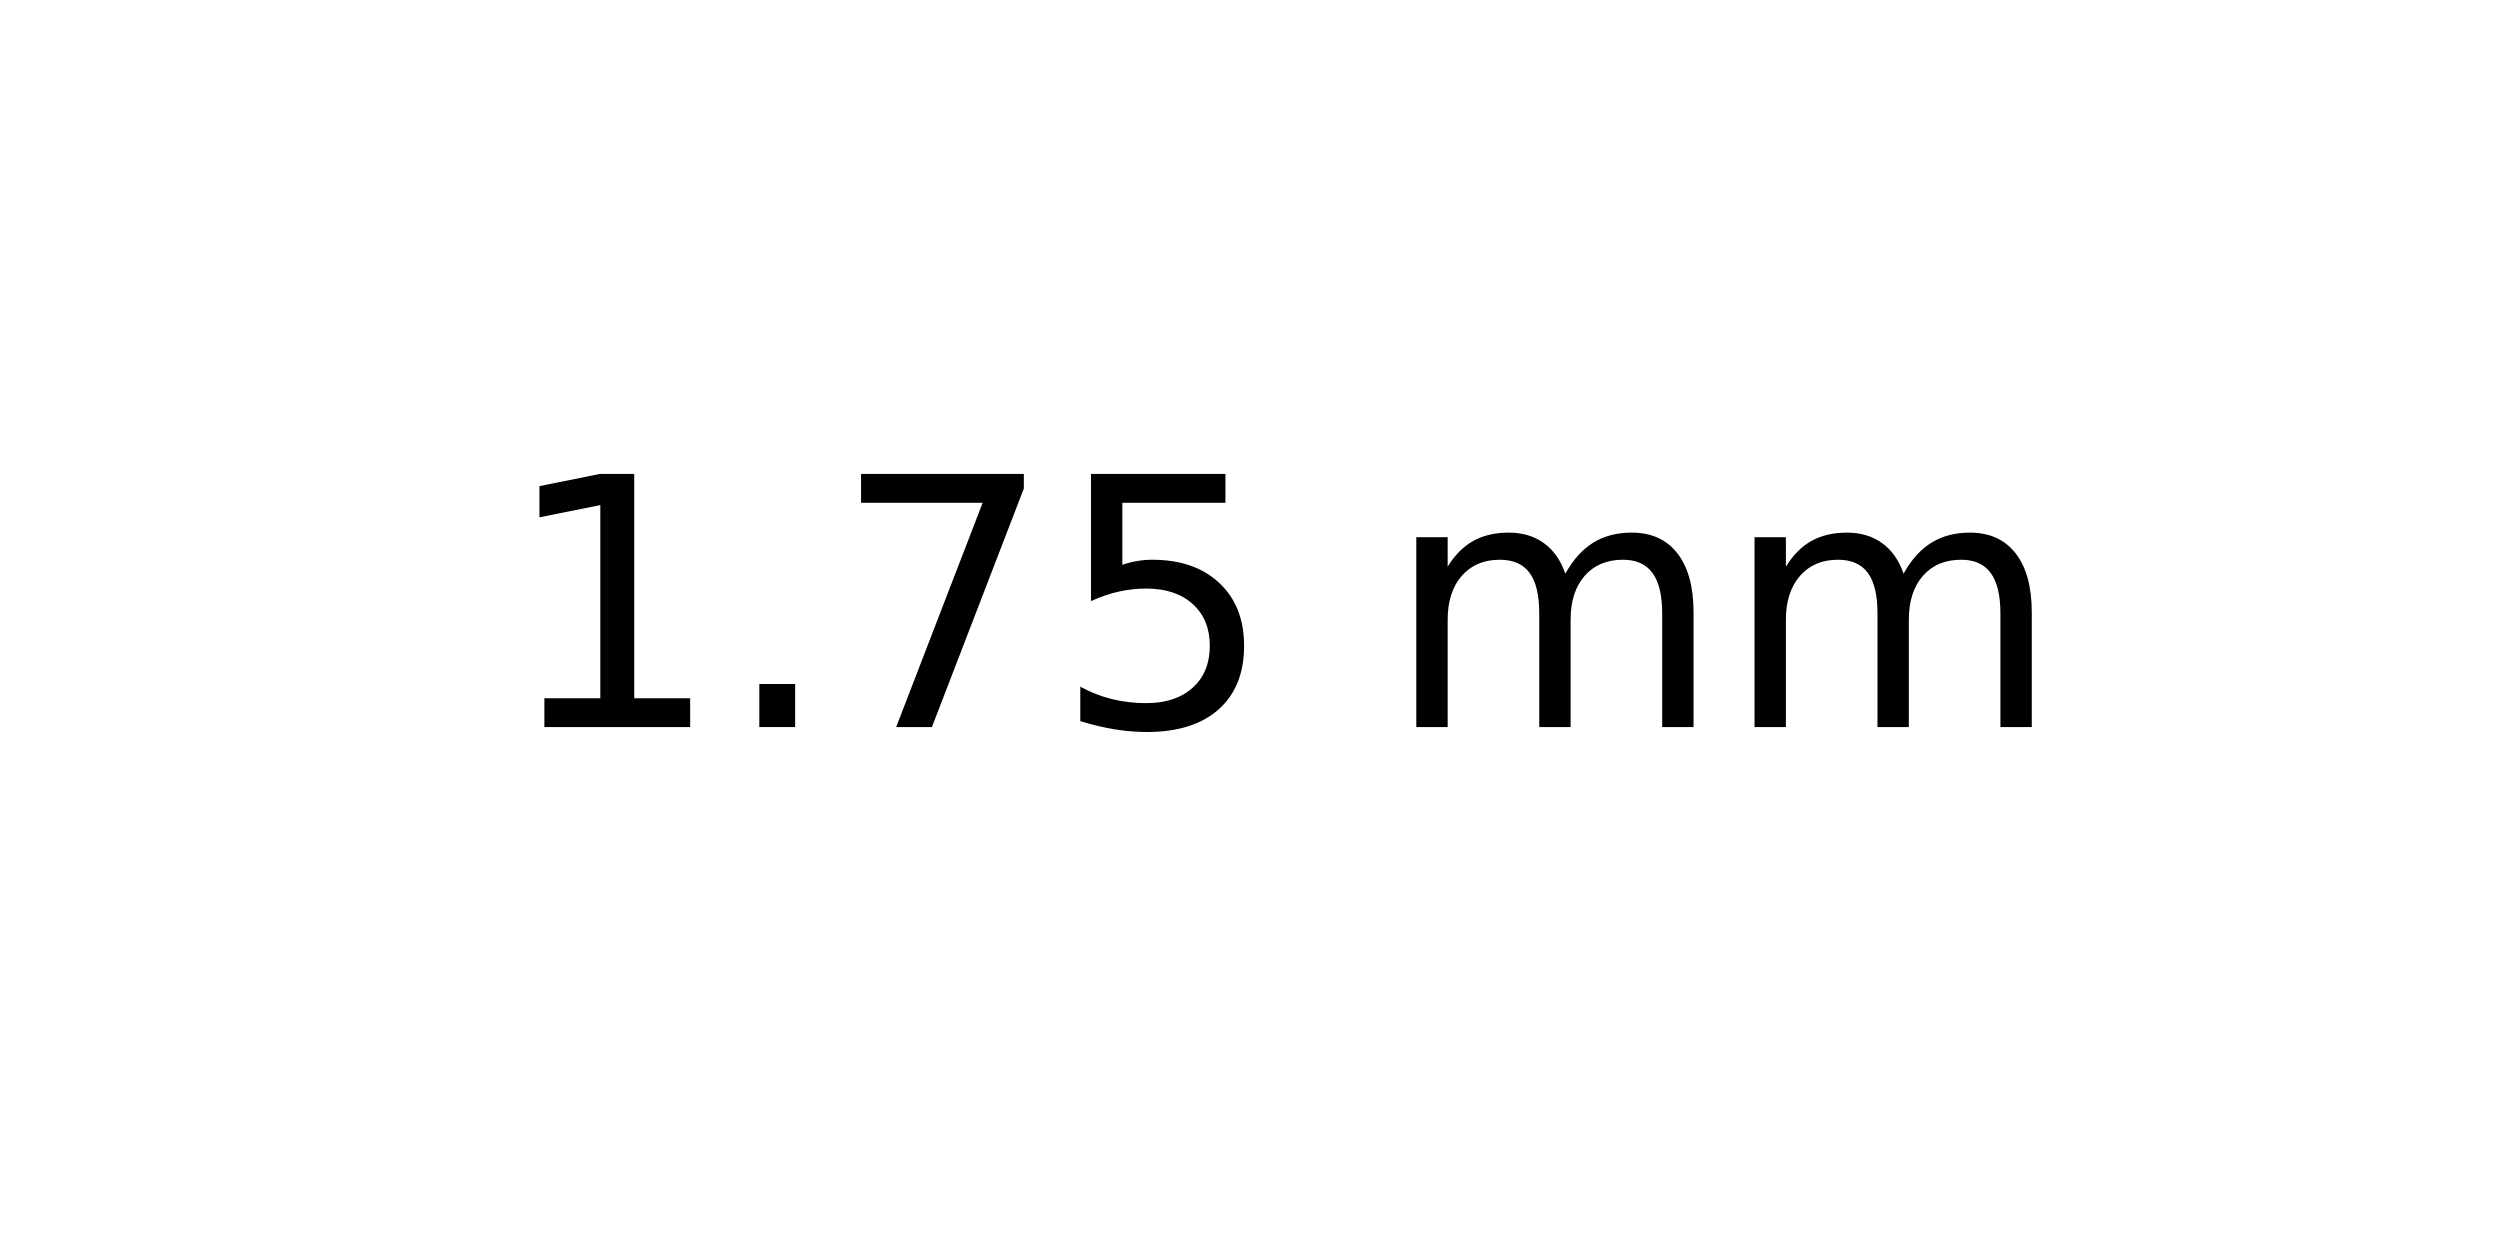
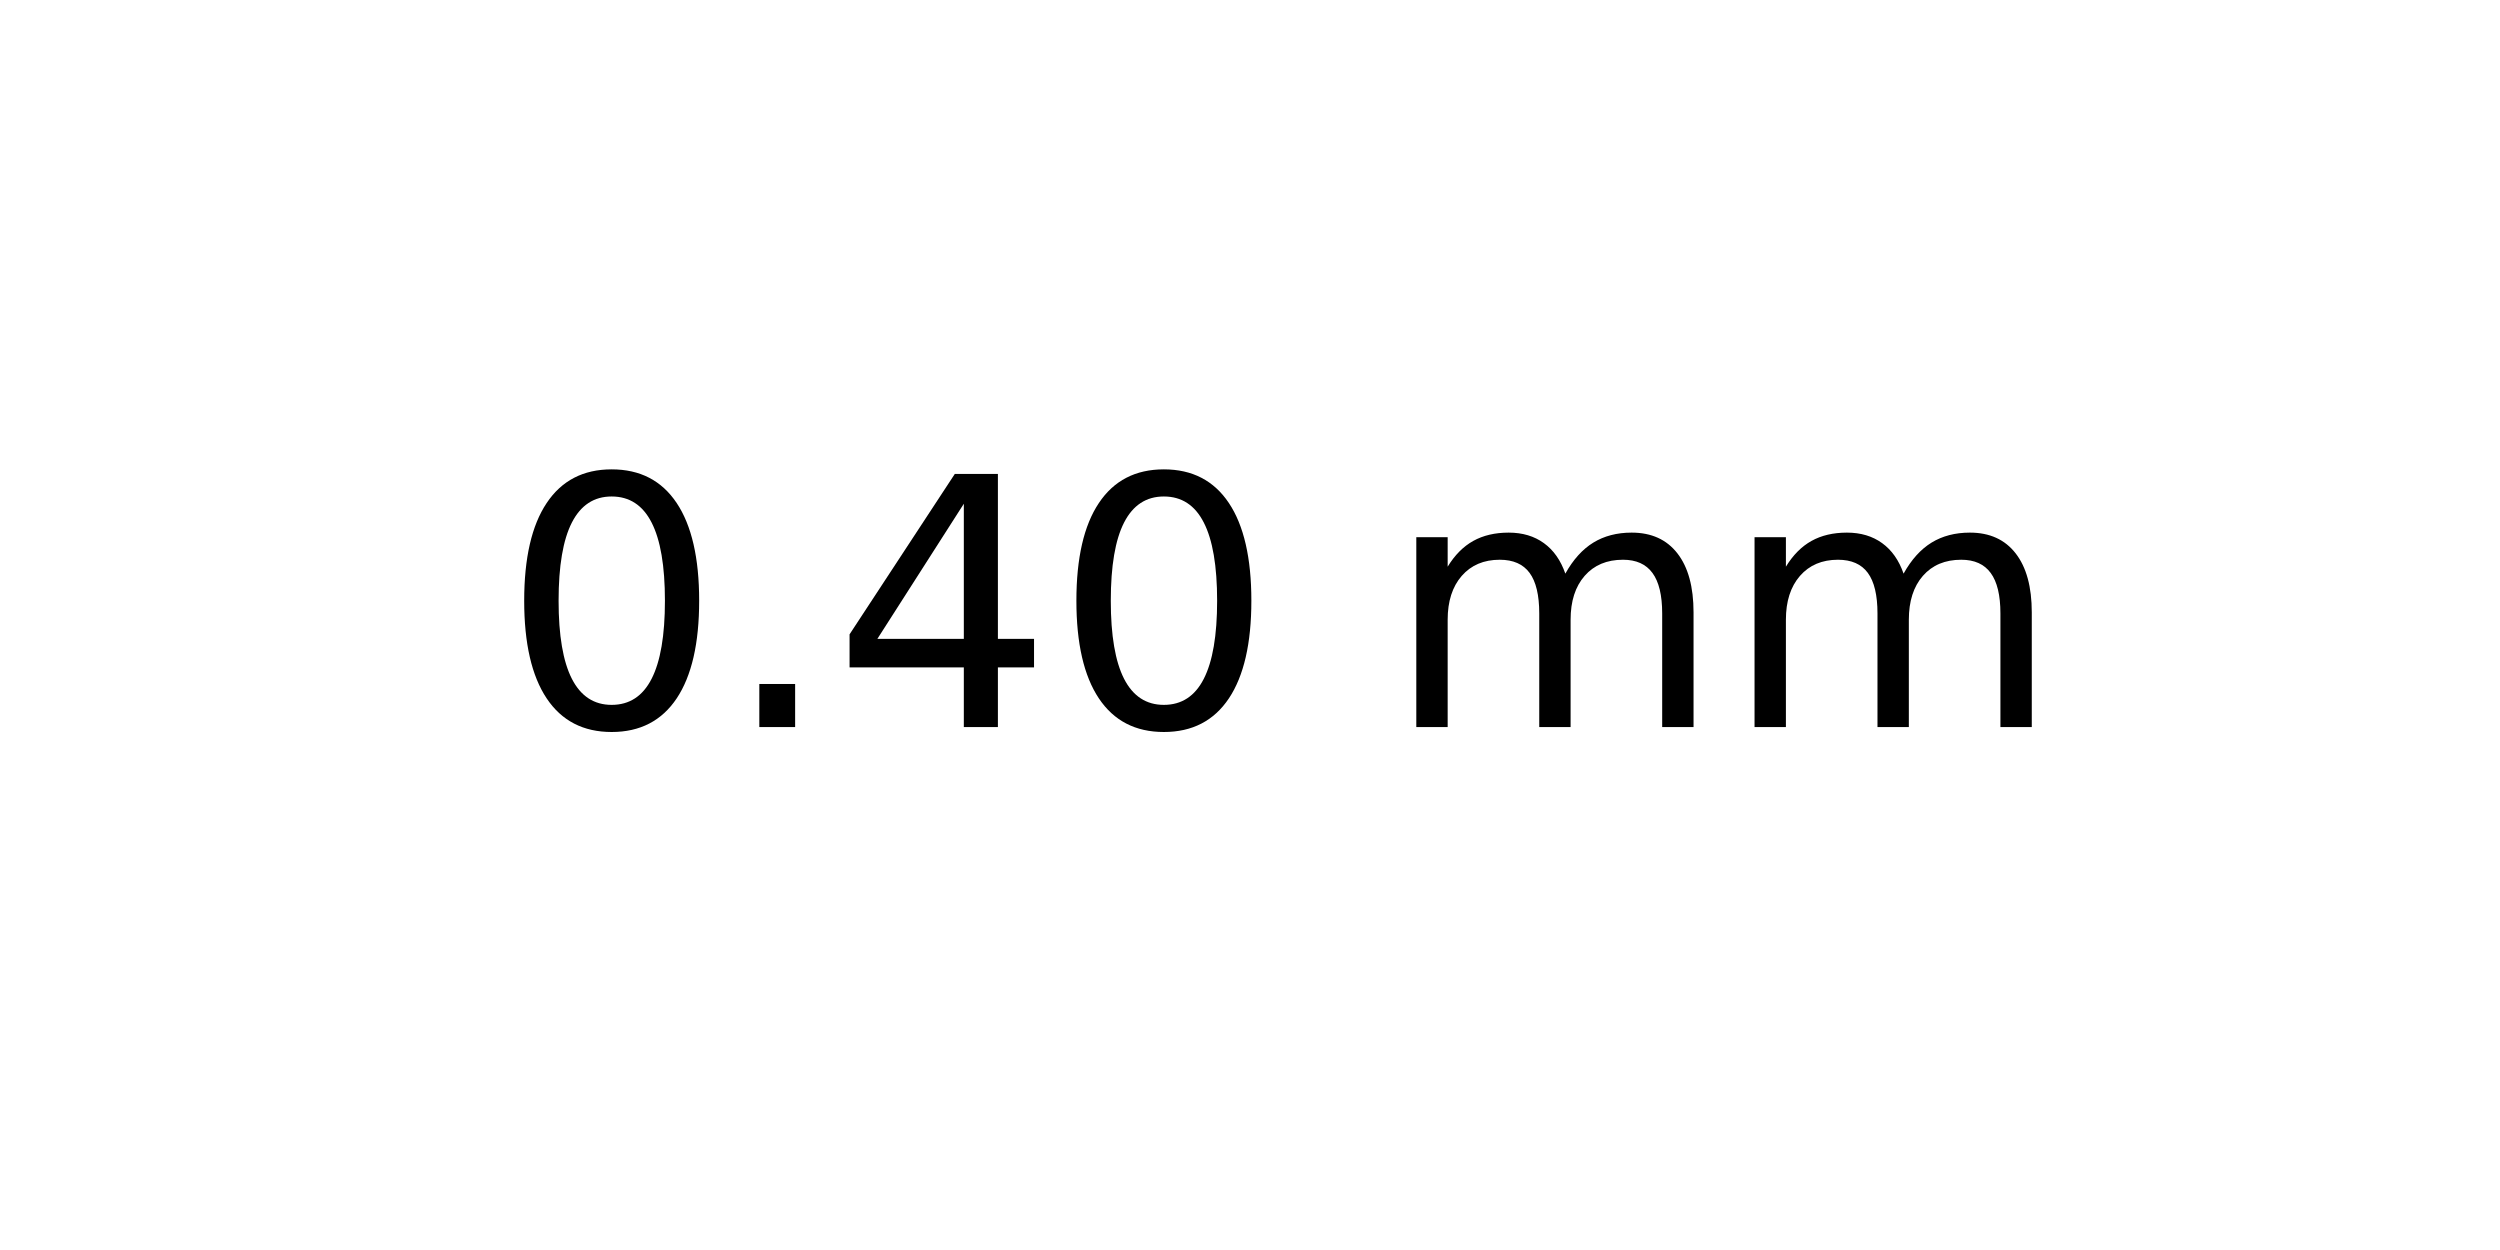
<svg xmlns="http://www.w3.org/2000/svg" xmlns:xlink="http://www.w3.org/1999/xlink" width="72pt" height="36pt" viewBox="0 0 72 36" version="1.1">
  <defs>
    <style type="text/css">*{stroke-linejoin: round; stroke-linecap: butt}</style>
  </defs>
  <g id="figure_1">
    <g id="axes_1">
      <g id="text_1">
        <g transform="translate(14.4375 20.93937) scale(0.1 -0.1)">
          <defs>
-             <path id="DejaVuSans-31" d="M 794 531  L 1825 531  L 1825 4091  L 703 3866  L 703 4441  L 1819 4666  L 2450 4666  L 2450 531  L 3481 531  L 3481 0  L 794 0  L 794 531  z " transform="scale(0.015625)" />
+             <path id="DejaVuSans-30" d="M 2034 4250  Q 1547 4250 1301 3770  Q 1056 3291 1056 2328  Q 1056 1369 1301 889  Q 1547 409 2034 409  Q 2525 409 2770 889  Q 3016 1369 3016 2328  Q 3016 3291 2770 3770  Q 2525 4250 2034 4250  z M 2034 4750  Q 2819 4750 3233 4129  Q 3647 3509 3647 2328  Q 3647 1150 3233 529  Q 2819 -91 2034 -91  Q 1250 -91 836 529  Q 422 1150 422 2328  Q 422 3509 836 4129  Q 1250 4750 2034 4750  z " transform="scale(0.015625)" />
            <path id="DejaVuSans-2e" d="M 684 794  L 1344 794  L 1344 0  L 684 0  L 684 794  z " transform="scale(0.015625)" />
-             <path id="DejaVuSans-37" d="M 525 4666  L 3525 4666  L 3525 4397  L 1831 0  L 1172 0  L 2766 4134  L 525 4134  L 525 4666  z " transform="scale(0.015625)" />
-             <path id="DejaVuSans-35" d="M 691 4666  L 3169 4666  L 3169 4134  L 1269 4134  L 1269 2991  Q 1406 3038 1543 3061  Q 1681 3084 1819 3084  Q 2600 3084 3056 2656  Q 3513 2228 3513 1497  Q 3513 744 3044 326  Q 2575 -91 1722 -91  Q 1428 -91 1123 -41  Q 819 9 494 109  L 494 744  Q 775 591 1075 516  Q 1375 441 1709 441  Q 2250 441 2565 725  Q 2881 1009 2881 1497  Q 2881 1984 2565 2268  Q 2250 2553 1709 2553  Q 1456 2553 1204 2497  Q 953 2441 691 2322  L 691 4666  z " transform="scale(0.015625)" />
+             <path id="DejaVuSans-34" d="M 2419 4116  L 825 1625  L 2419 1625  L 2419 4116  z M 2253 4666  L 3047 4666  L 3047 1625  L 3713 1625  L 3713 1100  L 3047 1100  L 3047 0  L 2419 0  L 2419 1100  L 313 1100  L 313 1709  L 2253 4666  z " transform="scale(0.015625)" />
            <path id="DejaVuSans-20" transform="scale(0.015625)" />
            <path id="DejaVuSans-6d" d="M 3328 2828  Q 3544 3216 3844 3400  Q 4144 3584 4550 3584  Q 5097 3584 5394 3201  Q 5691 2819 5691 2113  L 5691 0  L 5113 0  L 5113 2094  Q 5113 2597 4934 2840  Q 4756 3084 4391 3084  Q 3944 3084 3684 2787  Q 3425 2491 3425 1978  L 3425 0  L 2847 0  L 2847 2094  Q 2847 2600 2669 2842  Q 2491 3084 2119 3084  Q 1678 3084 1418 2786  Q 1159 2488 1159 1978  L 1159 0  L 581 0  L 581 3500  L 1159 3500  L 1159 2956  Q 1356 3278 1631 3431  Q 1906 3584 2284 3584  Q 2666 3584 2933 3390  Q 3200 3197 3328 2828  z " transform="scale(0.015625)" />
          </defs>
-           <use xlink:href="#DejaVuSans-31" />
+           <use xlink:href="#DejaVuSans-30" />
          <use xlink:href="#DejaVuSans-2e" x="63.623" />
-           <use xlink:href="#DejaVuSans-37" x="95.41" />
-           <use xlink:href="#DejaVuSans-35" x="159.033" />
+           <use xlink:href="#DejaVuSans-34" x="95.41" />
+           <use xlink:href="#DejaVuSans-30" x="159.033" />
          <use xlink:href="#DejaVuSans-20" x="222.656" />
          <use xlink:href="#DejaVuSans-6d" x="254.443" />
          <use xlink:href="#DejaVuSans-6d" x="351.855" />
        </g>
      </g>
    </g>
  </g>
</svg>
